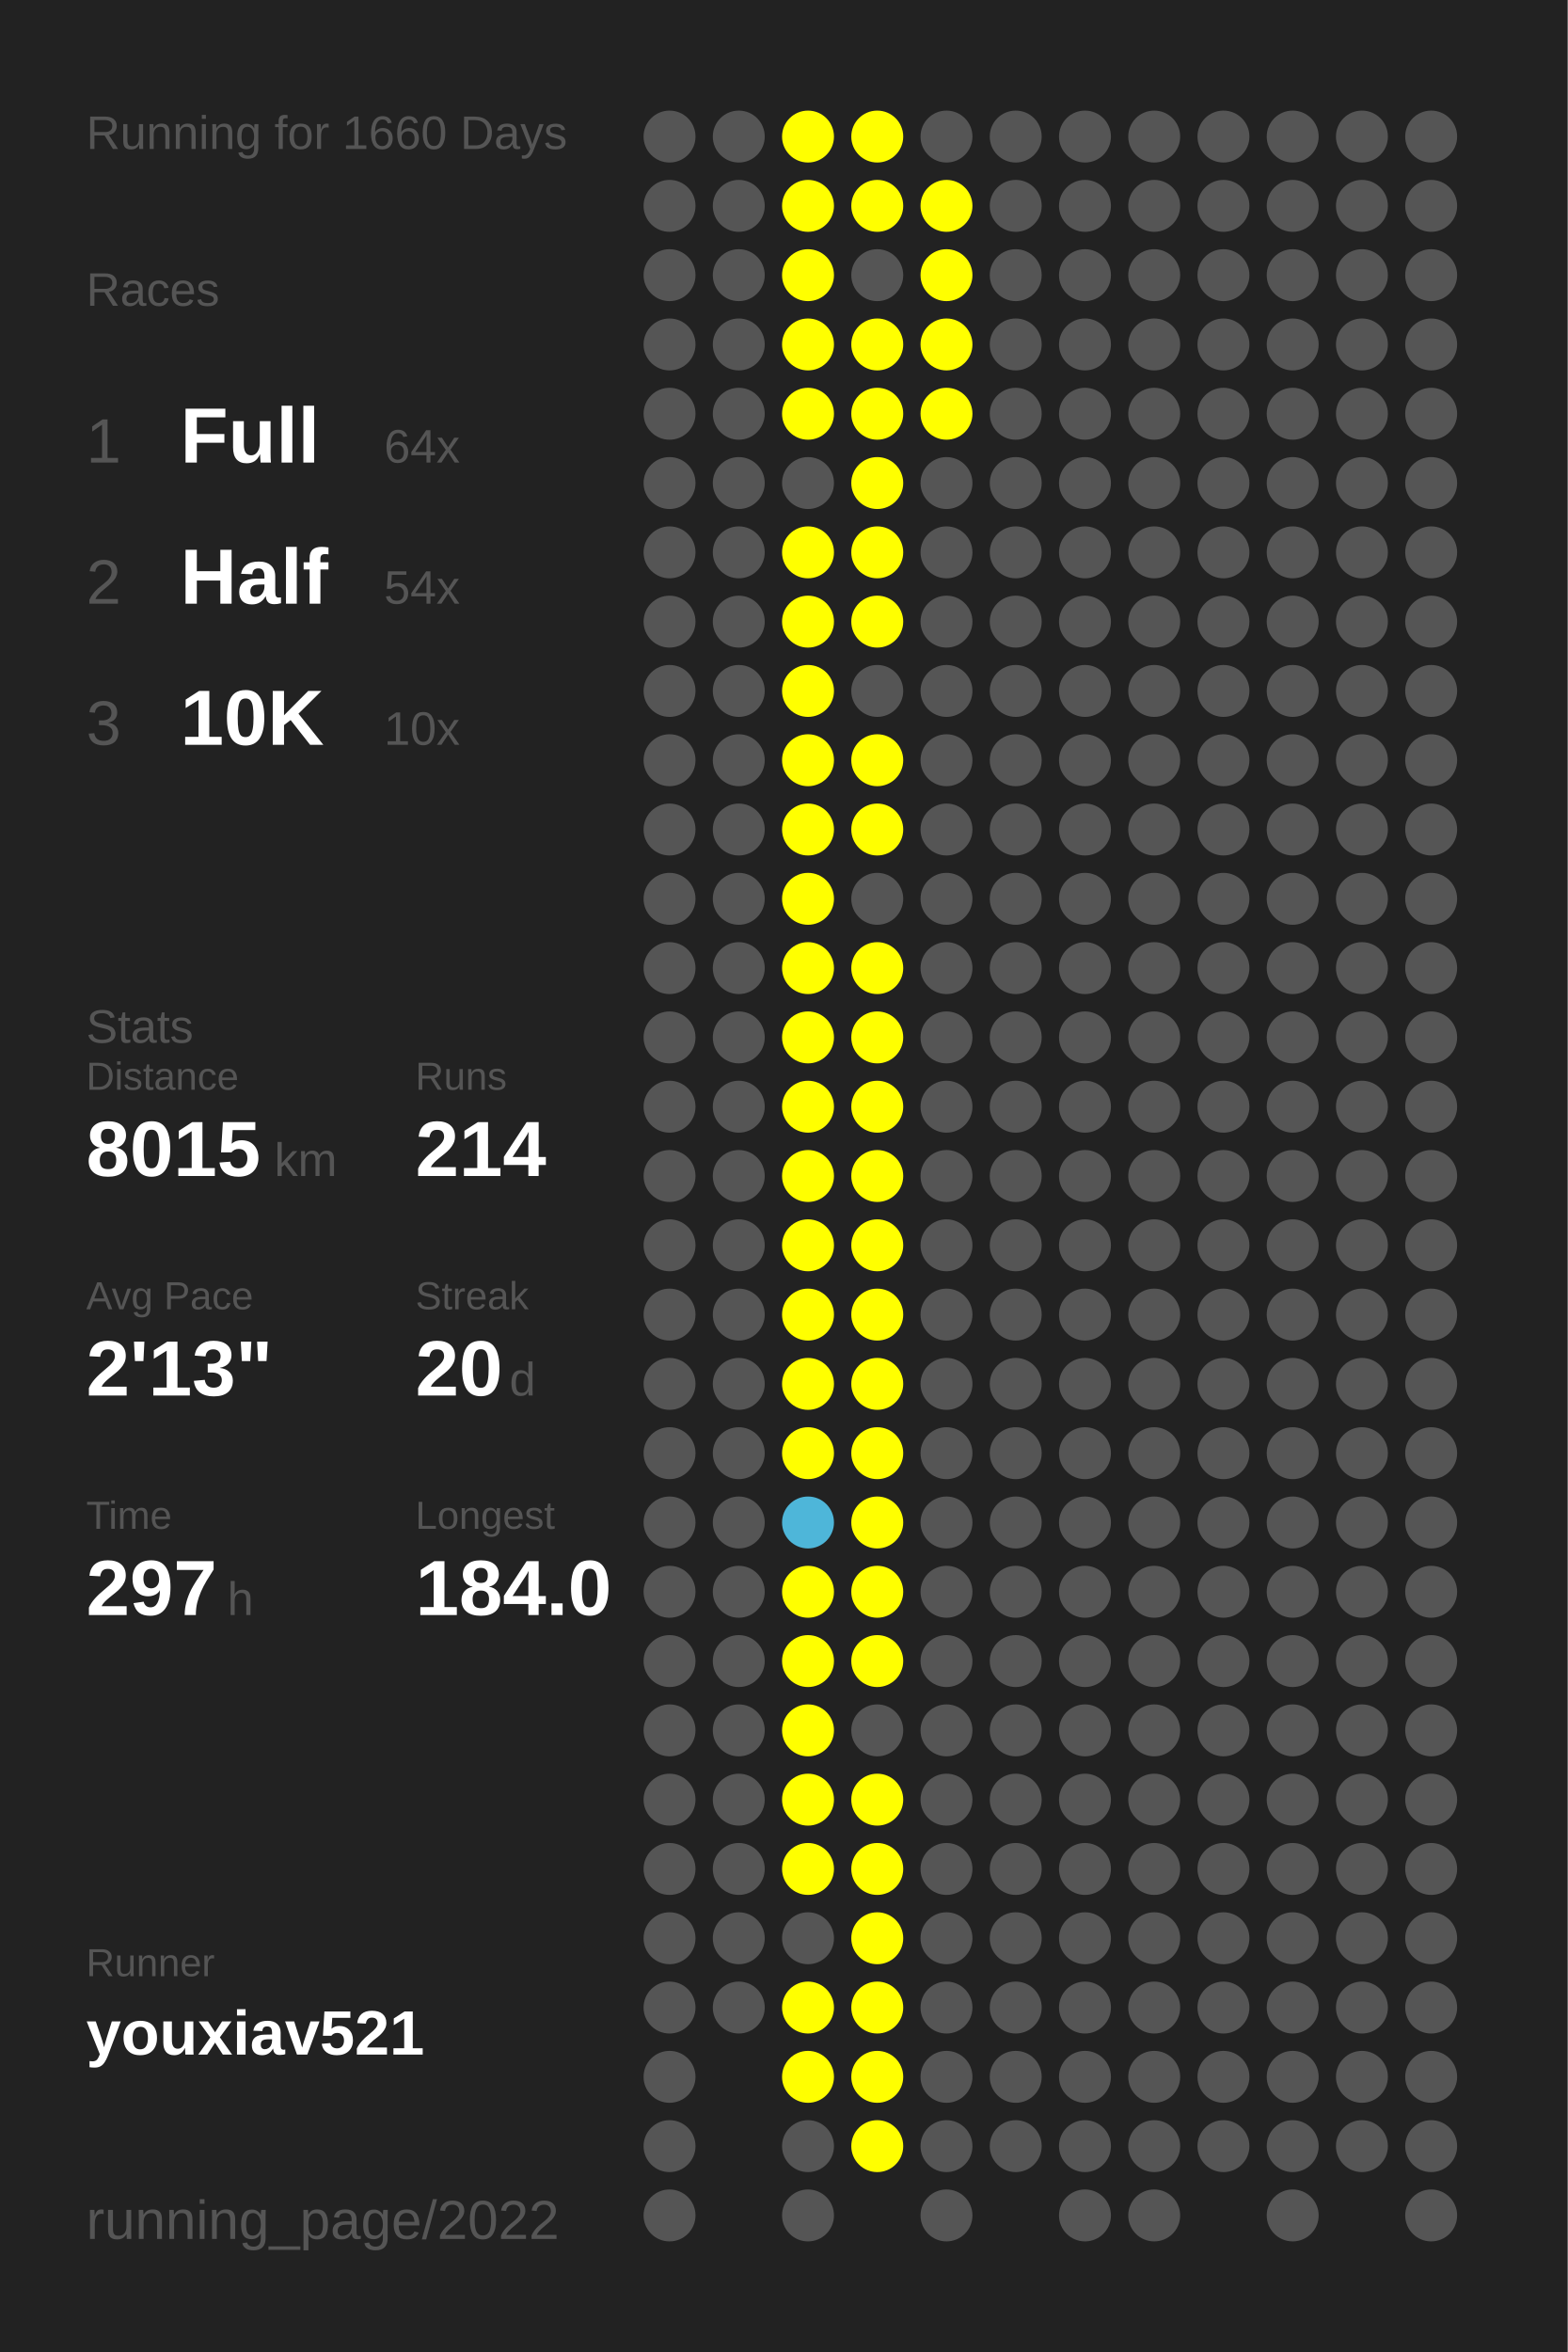
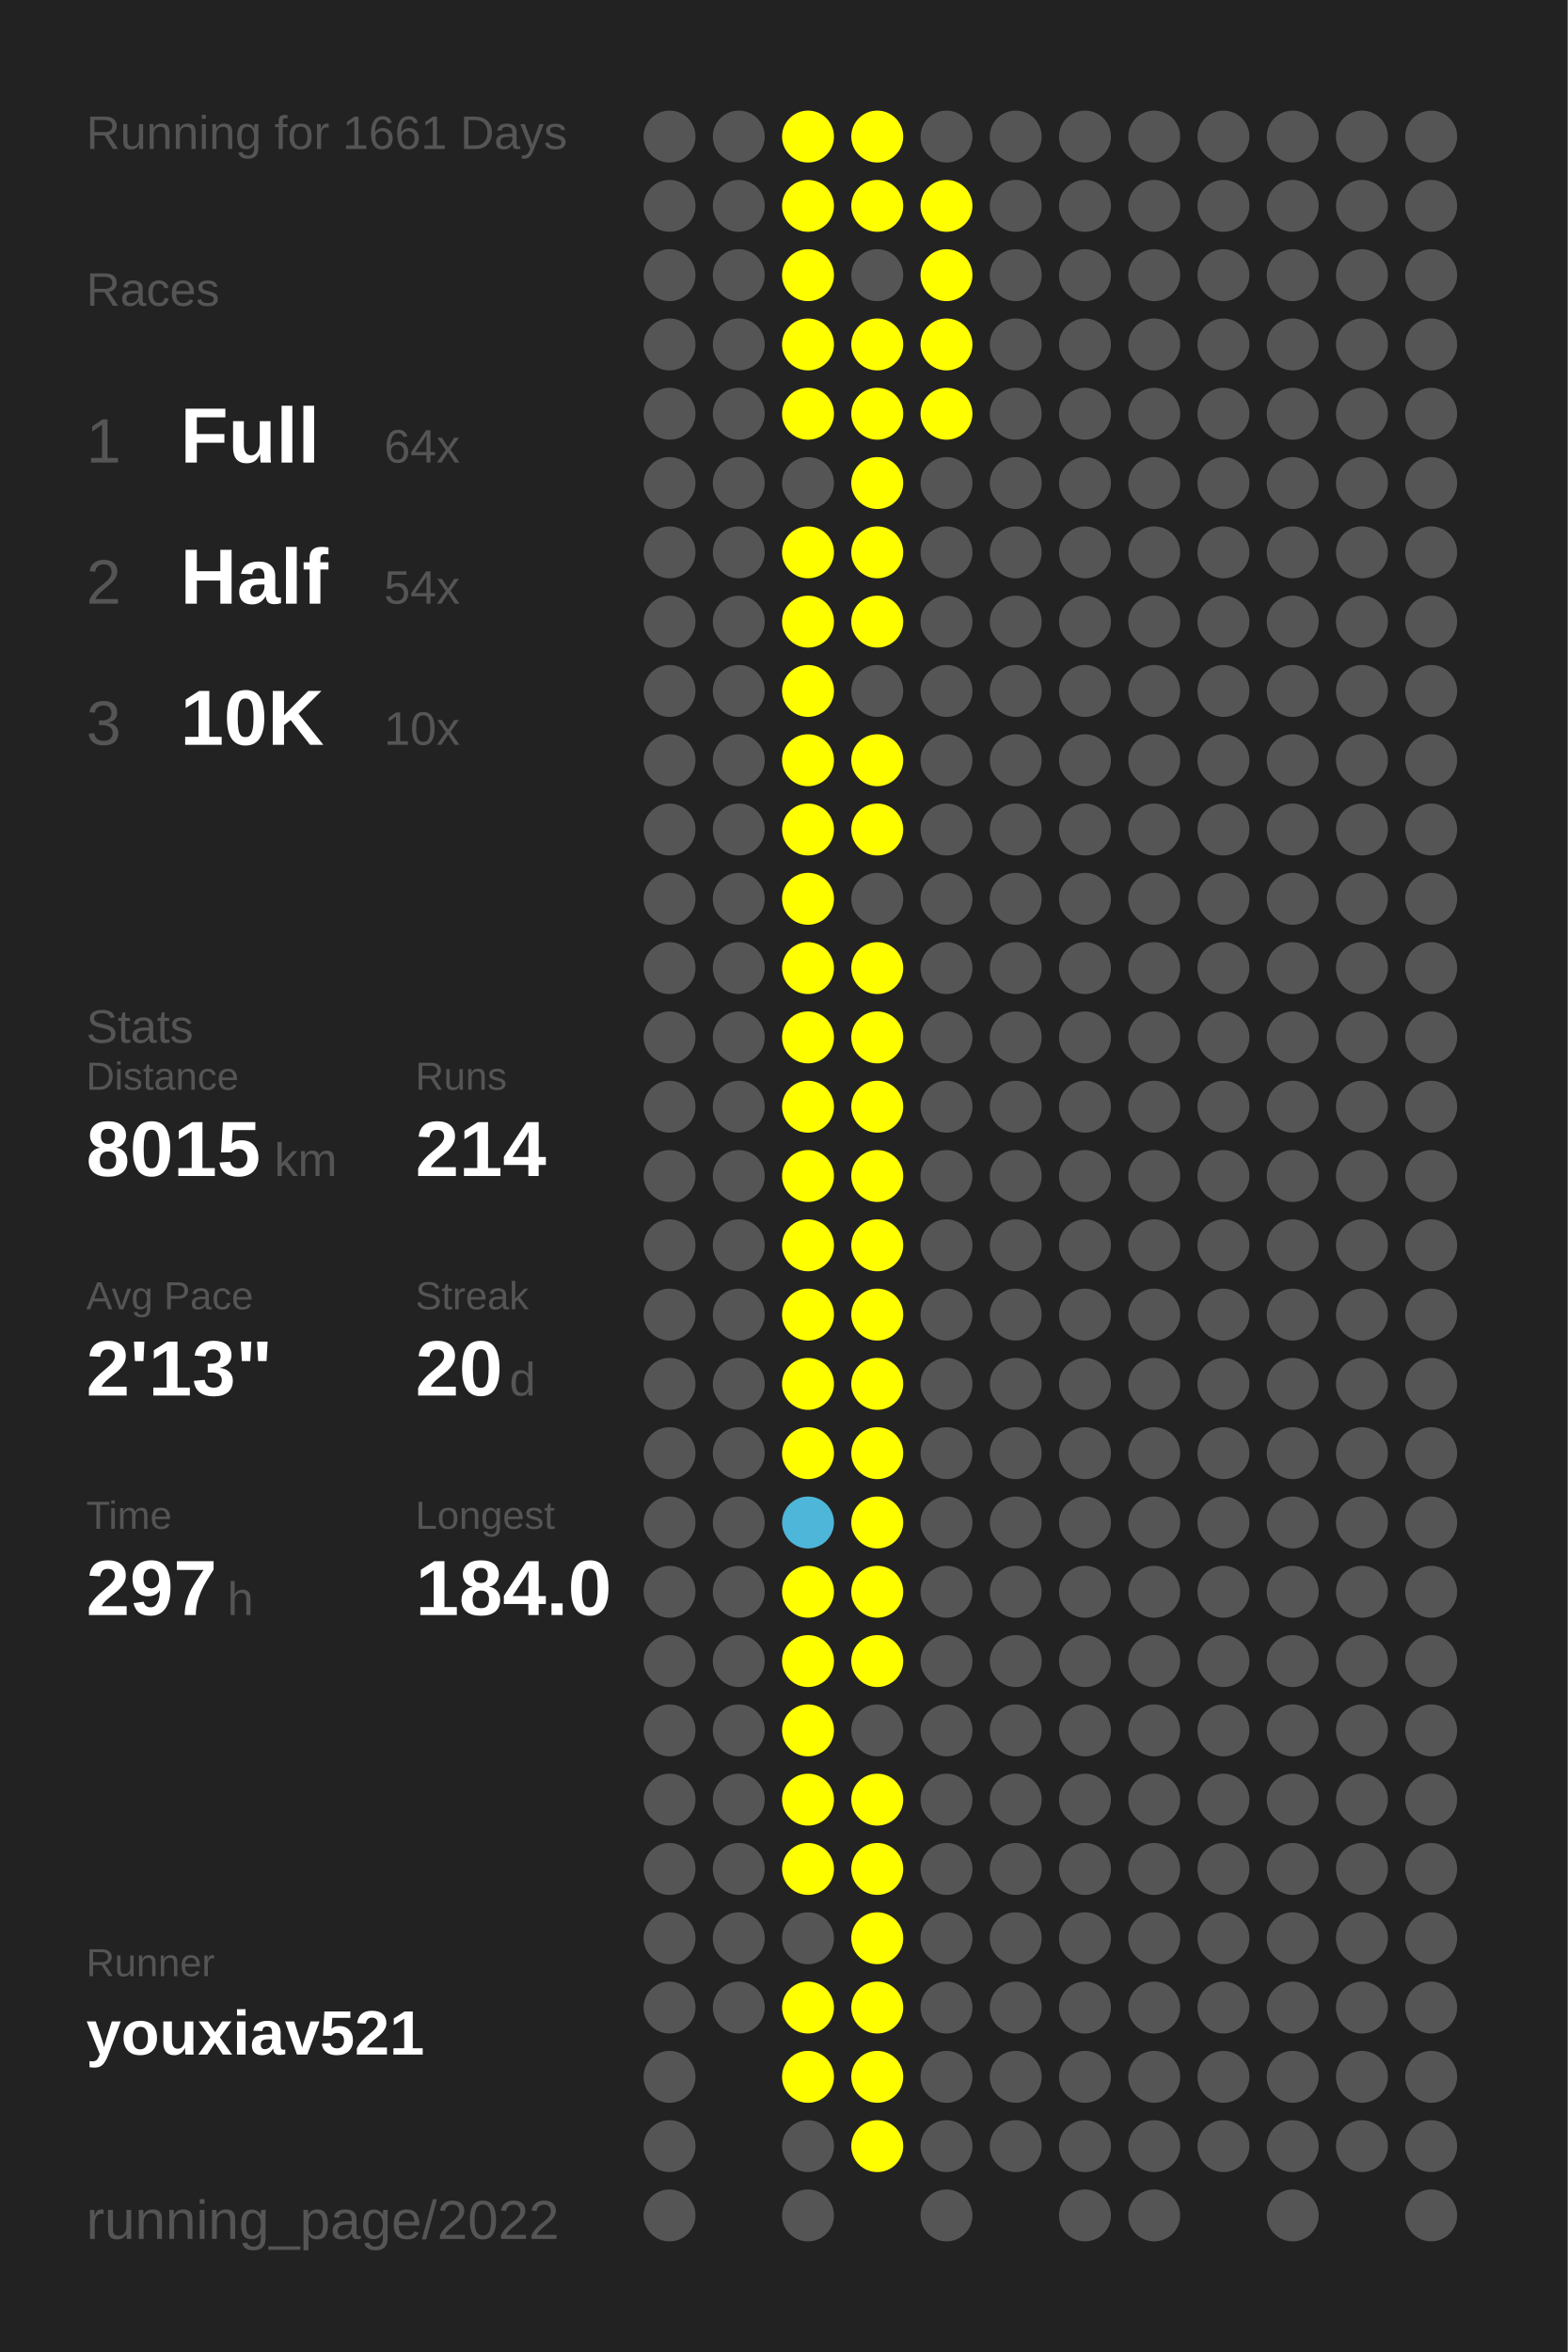
<svg xmlns="http://www.w3.org/2000/svg" baseProfile="full" height="300mm" version="1.1" viewBox="0,0,200,300" width="200mm">
  <defs />
  <rect fill="#222222" height="300" width="200" x="0" y="0" />
-   <text fill="#555555" style="font-size:6px; font-family:Arial;" x="11" y="19">Running for 1660 Days</text>
+   <text fill="#555555" style="font-size:6px; font-family:Arial;" x="11" y="19">Running for 1661 Days</text>
  <text fill="#555555" style="font-size:6px; font-family:Arial;" x="11" y="39">Races</text>
  <text fill="#555555" style="font-size:8px; font-family:Arial;" x="11" y="59">1</text>
  <text fill="#FFFFFF" style="font-size:10px; font-family:Arial; font-weight:bold;" x="23" y="59">Full</text>
  <text fill="#555555" style="font-size:6px; font-family:Arial;" x="49" y="59">64x</text>
  <text fill="#555555" style="font-size:8px; font-family:Arial;" x="11" y="77">2</text>
  <text fill="#FFFFFF" style="font-size:10px; font-family:Arial; font-weight:bold;" x="23" y="77">Half</text>
  <text fill="#555555" style="font-size:6px; font-family:Arial;" x="49" y="77">54x</text>
  <text fill="#555555" style="font-size:8px; font-family:Arial;" x="11" y="95">3</text>
  <text fill="#FFFFFF" style="font-size:10px; font-family:Arial; font-weight:bold;" x="23" y="95">10K</text>
  <text fill="#555555" style="font-size:6px; font-family:Arial;" x="49" y="95">10x</text>
  <text fill="#555555" style="font-size:6px; font-family:Arial;" x="11" y="133">Stats</text>
  <text fill="#555555" style="font-size:5px; font-family:Arial;" x="11" y="139">Distance</text>
  <text fill="#FFFFFF" style="font-size:10px; font-family:Arial; font-weight:bold;" x="11" y="150">8015</text>
  <text fill="#555555" style="font-size:6px; font-family:Arial;" x="35" y="150">km</text>
  <text fill="#555555" style="font-size:5px; font-family:Arial;" x="53" y="139">Runs</text>
  <text fill="#FFFFFF" style="font-size:10px; font-family:Arial; font-weight:bold;" x="53" y="150">214</text>
  <text fill="#555555" style="font-size:5px; font-family:Arial;" x="11" y="167">Avg Pace</text>
  <text fill="#FFFFFF" style="font-size:10px; font-family:Arial; font-weight:bold;" x="11" y="178">2'13"</text>
  <text fill="#555555" style="font-size:5px; font-family:Arial;" x="53" y="167">Streak</text>
  <text fill="#FFFFFF" style="font-size:10px; font-family:Arial; font-weight:bold;" x="53" y="178">20</text>
  <text fill="#555555" style="font-size:6px; font-family:Arial;" x="65" y="178">d</text>
  <text fill="#555555" style="font-size:5px; font-family:Arial;" x="11" y="195">Time</text>
  <text fill="#FFFFFF" style="font-size:10px; font-family:Arial; font-weight:bold;" x="11" y="206">297</text>
  <text fill="#555555" style="font-size:6px; font-family:Arial;" x="29" y="206">h</text>
  <text fill="#555555" style="font-size:5px; font-family:Arial;" x="53" y="195">Longest</text>
  <text fill="#FFFFFF" style="font-size:10px; font-family:Arial; font-weight:bold;" x="53" y="206">184.0</text>
  <text fill="#555555" style="font-size:5px; font-family:Arial;" x="11" y="252.065">Runner</text>
  <text fill="#FFFFFF" style="font-size:8px; font-family:Arial; font-weight:bold;" x="11" y="262.065">youxiav521</text>
  <text fill="#555555" style="font-size:7px; font-family:Arial;" x="11" y="285.581">running_page/2022</text>
  <circle cx="85.417" cy="17.419" fill="#555555" r="3.312" />
  <circle cx="85.417" cy="26.258" fill="#555555" r="3.312" />
  <circle cx="85.417" cy="35.097" fill="#555555" r="3.312" />
  <circle cx="85.417" cy="43.935" fill="#555555" r="3.312" />
  <circle cx="85.417" cy="52.774" fill="#555555" r="3.312" />
  <circle cx="85.417" cy="61.613" fill="#555555" r="3.312" />
  <circle cx="85.417" cy="70.452" fill="#555555" r="3.312" />
  <circle cx="85.417" cy="79.29" fill="#555555" r="3.312" />
  <circle cx="85.417" cy="88.129" fill="#555555" r="3.312" />
  <circle cx="85.417" cy="96.968" fill="#555555" r="3.312" />
  <circle cx="85.417" cy="105.806" fill="#555555" r="3.312" />
  <circle cx="85.417" cy="114.645" fill="#555555" r="3.312" />
  <circle cx="85.417" cy="123.484" fill="#555555" r="3.312" />
  <circle cx="85.417" cy="132.323" fill="#555555" r="3.312" />
  <circle cx="85.417" cy="141.161" fill="#555555" r="3.312" />
  <circle cx="85.417" cy="150" fill="#555555" r="3.312" />
  <circle cx="85.417" cy="158.839" fill="#555555" r="3.312" />
  <circle cx="85.417" cy="167.677" fill="#555555" r="3.312" />
  <circle cx="85.417" cy="176.516" fill="#555555" r="3.312" />
  <circle cx="85.417" cy="185.355" fill="#555555" r="3.312" />
  <circle cx="85.417" cy="194.194" fill="#555555" r="3.312" />
  <circle cx="85.417" cy="203.032" fill="#555555" r="3.312" />
  <circle cx="85.417" cy="211.871" fill="#555555" r="3.312" />
  <circle cx="85.417" cy="220.71" fill="#555555" r="3.312" />
  <circle cx="85.417" cy="229.548" fill="#555555" r="3.312" />
  <circle cx="85.417" cy="238.387" fill="#555555" r="3.312" />
  <circle cx="85.417" cy="247.226" fill="#555555" r="3.312" />
  <circle cx="85.417" cy="256.065" fill="#555555" r="3.312" />
  <circle cx="85.417" cy="264.903" fill="#555555" r="3.312" />
  <circle cx="85.417" cy="273.742" fill="#555555" r="3.312" />
  <circle cx="85.417" cy="282.581" fill="#555555" r="3.312" />
  <circle cx="94.25" cy="17.419" fill="#555555" r="3.312" />
  <circle cx="94.25" cy="26.258" fill="#555555" r="3.312" />
  <circle cx="94.25" cy="35.097" fill="#555555" r="3.312" />
  <circle cx="94.25" cy="43.935" fill="#555555" r="3.312" />
  <circle cx="94.25" cy="52.774" fill="#555555" r="3.312" />
  <circle cx="94.25" cy="61.613" fill="#555555" r="3.312" />
  <circle cx="94.25" cy="70.452" fill="#555555" r="3.312" />
  <circle cx="94.25" cy="79.29" fill="#555555" r="3.312" />
  <circle cx="94.25" cy="88.129" fill="#555555" r="3.312" />
  <circle cx="94.25" cy="96.968" fill="#555555" r="3.312" />
  <circle cx="94.25" cy="105.806" fill="#555555" r="3.312" />
  <circle cx="94.25" cy="114.645" fill="#555555" r="3.312" />
  <circle cx="94.25" cy="123.484" fill="#555555" r="3.312" />
  <circle cx="94.25" cy="132.323" fill="#555555" r="3.312" />
  <circle cx="94.25" cy="141.161" fill="#555555" r="3.312" />
  <circle cx="94.25" cy="150" fill="#555555" r="3.312" />
  <circle cx="94.25" cy="158.839" fill="#555555" r="3.312" />
  <circle cx="94.25" cy="167.677" fill="#555555" r="3.312" />
  <circle cx="94.25" cy="176.516" fill="#555555" r="3.312" />
  <circle cx="94.25" cy="185.355" fill="#555555" r="3.312" />
  <circle cx="94.25" cy="194.194" fill="#555555" r="3.312" />
  <circle cx="94.25" cy="203.032" fill="#555555" r="3.312" />
  <circle cx="94.25" cy="211.871" fill="#555555" r="3.312" />
  <circle cx="94.25" cy="220.71" fill="#555555" r="3.312" />
  <circle cx="94.25" cy="229.548" fill="#555555" r="3.312" />
  <circle cx="94.25" cy="238.387" fill="#555555" r="3.312" />
  <circle cx="94.25" cy="247.226" fill="#555555" r="3.312" />
  <circle cx="94.25" cy="256.065" fill="#555555" r="3.312" />
  <circle cx="103.083" cy="17.419" fill="#FFFF00" r="3.312" />
  <circle cx="103.083" cy="26.258" fill="#FFFF00" r="3.312" />
  <circle cx="103.083" cy="35.097" fill="#FFFF00" r="3.312" />
  <circle cx="103.083" cy="43.935" fill="#FFFF00" r="3.312" />
  <circle cx="103.083" cy="52.774" fill="#FFFF00" r="3.312" />
  <circle cx="103.083" cy="61.613" fill="#555555" r="3.312" />
  <circle cx="103.083" cy="70.452" fill="#FFFF00" r="3.312" />
  <circle cx="103.083" cy="79.29" fill="#FFFF00" r="3.312" />
  <circle cx="103.083" cy="88.129" fill="#FFFF00" r="3.312" />
  <circle cx="103.083" cy="96.968" fill="#FFFF00" r="3.312" />
  <circle cx="103.083" cy="105.806" fill="#FFFF00" r="3.312" />
  <circle cx="103.083" cy="114.645" fill="#FFFF00" r="3.312" />
  <circle cx="103.083" cy="123.484" fill="#FFFF00" r="3.312" />
  <circle cx="103.083" cy="132.323" fill="#FFFF00" r="3.312" />
  <circle cx="103.083" cy="141.161" fill="#FFFF00" r="3.312" />
  <circle cx="103.083" cy="150" fill="#FFFF00" r="3.312" />
  <circle cx="103.083" cy="158.839" fill="#FFFF00" r="3.312" />
  <circle cx="103.083" cy="167.677" fill="#FFFF00" r="3.312" />
  <circle cx="103.083" cy="176.516" fill="#FFFF00" r="3.312" />
  <circle cx="103.083" cy="185.355" fill="#FFFF00" r="3.312" />
  <circle cx="103.083" cy="194.194" fill="#4eb6d9" r="3.312" />
  <circle cx="103.083" cy="203.032" fill="#FFFF00" r="3.312" />
  <circle cx="103.083" cy="211.871" fill="#FFFF00" r="3.312" />
  <circle cx="103.083" cy="220.71" fill="#FFFF00" r="3.312" />
  <circle cx="103.083" cy="229.548" fill="#FFFF00" r="3.312" />
  <circle cx="103.083" cy="238.387" fill="#FFFF00" r="3.312" />
  <circle cx="103.083" cy="247.226" fill="#555555" r="3.312" />
  <circle cx="103.083" cy="256.065" fill="#FFFF00" r="3.312" />
  <circle cx="103.083" cy="264.903" fill="#FFFF00" r="3.312" />
  <circle cx="103.083" cy="273.742" fill="#555555" r="3.312" />
  <circle cx="103.083" cy="282.581" fill="#555555" r="3.312" />
  <circle cx="111.917" cy="17.419" fill="#FFFF00" r="3.312" />
  <circle cx="111.917" cy="26.258" fill="#FFFF00" r="3.312" />
  <circle cx="111.917" cy="35.097" fill="#555555" r="3.312" />
  <circle cx="111.917" cy="43.935" fill="#FFFF00" r="3.312" />
  <circle cx="111.917" cy="52.774" fill="#FFFF00" r="3.312" />
  <circle cx="111.917" cy="61.613" fill="#FFFF00" r="3.312" />
  <circle cx="111.917" cy="70.452" fill="#FFFF00" r="3.312" />
  <circle cx="111.917" cy="79.29" fill="#FFFF00" r="3.312" />
  <circle cx="111.917" cy="88.129" fill="#555555" r="3.312" />
  <circle cx="111.917" cy="96.968" fill="#FFFF00" r="3.312" />
  <circle cx="111.917" cy="105.806" fill="#FFFF00" r="3.312" />
  <circle cx="111.917" cy="114.645" fill="#555555" r="3.312" />
  <circle cx="111.917" cy="123.484" fill="#FFFF00" r="3.312" />
  <circle cx="111.917" cy="132.323" fill="#FFFF00" r="3.312" />
  <circle cx="111.917" cy="141.161" fill="#FFFF00" r="3.312" />
  <circle cx="111.917" cy="150" fill="#FFFF00" r="3.312" />
  <circle cx="111.917" cy="158.839" fill="#FFFF00" r="3.312" />
  <circle cx="111.917" cy="167.677" fill="#FFFF00" r="3.312" />
  <circle cx="111.917" cy="176.516" fill="#FFFF00" r="3.312" />
  <circle cx="111.917" cy="185.355" fill="#FFFF00" r="3.312" />
  <circle cx="111.917" cy="194.194" fill="#FFFF00" r="3.312" />
  <circle cx="111.917" cy="203.032" fill="#FFFF00" r="3.312" />
  <circle cx="111.917" cy="211.871" fill="#FFFF00" r="3.312" />
  <circle cx="111.917" cy="220.71" fill="#555555" r="3.312" />
  <circle cx="111.917" cy="229.548" fill="#FFFF00" r="3.312" />
  <circle cx="111.917" cy="238.387" fill="#FFFF00" r="3.312" />
  <circle cx="111.917" cy="247.226" fill="#FFFF00" r="3.312" />
  <circle cx="111.917" cy="256.065" fill="#FFFF00" r="3.312" />
  <circle cx="111.917" cy="264.903" fill="#FFFF00" r="3.312" />
  <circle cx="111.917" cy="273.742" fill="#FFFF00" r="3.312" />
  <circle cx="120.75" cy="17.419" fill="#555555" r="3.312" />
  <circle cx="120.75" cy="26.258" fill="#FFFF00" r="3.312" />
  <circle cx="120.75" cy="35.097" fill="#FFFF00" r="3.312" />
  <circle cx="120.75" cy="43.935" fill="#FFFF00" r="3.312" />
  <circle cx="120.75" cy="52.774" fill="#FFFF00" r="3.312" />
  <circle cx="120.75" cy="61.613" fill="#555555" r="3.312" />
  <circle cx="120.75" cy="70.452" fill="#555555" r="3.312" />
  <circle cx="120.75" cy="79.29" fill="#555555" r="3.312" />
  <circle cx="120.75" cy="88.129" fill="#555555" r="3.312" />
  <circle cx="120.75" cy="96.968" fill="#555555" r="3.312" />
  <circle cx="120.75" cy="105.806" fill="#555555" r="3.312" />
  <circle cx="120.75" cy="114.645" fill="#555555" r="3.312" />
  <circle cx="120.75" cy="123.484" fill="#555555" r="3.312" />
  <circle cx="120.75" cy="132.323" fill="#555555" r="3.312" />
  <circle cx="120.75" cy="141.161" fill="#555555" r="3.312" />
  <circle cx="120.75" cy="150" fill="#555555" r="3.312" />
  <circle cx="120.75" cy="158.839" fill="#555555" r="3.312" />
  <circle cx="120.75" cy="167.677" fill="#555555" r="3.312" />
  <circle cx="120.75" cy="176.516" fill="#555555" r="3.312" />
  <circle cx="120.75" cy="185.355" fill="#555555" r="3.312" />
  <circle cx="120.75" cy="194.194" fill="#555555" r="3.312" />
  <circle cx="120.75" cy="203.032" fill="#555555" r="3.312" />
  <circle cx="120.75" cy="211.871" fill="#555555" r="3.312" />
  <circle cx="120.75" cy="220.71" fill="#555555" r="3.312" />
  <circle cx="120.75" cy="229.548" fill="#555555" r="3.312" />
  <circle cx="120.75" cy="238.387" fill="#555555" r="3.312" />
  <circle cx="120.75" cy="247.226" fill="#555555" r="3.312" />
  <circle cx="120.75" cy="256.065" fill="#555555" r="3.312" />
  <circle cx="120.75" cy="264.903" fill="#555555" r="3.312" />
  <circle cx="120.75" cy="273.742" fill="#555555" r="3.312" />
  <circle cx="120.75" cy="282.581" fill="#555555" r="3.312" />
  <circle cx="129.583" cy="17.419" fill="#555555" r="3.312" />
  <circle cx="129.583" cy="26.258" fill="#555555" r="3.312" />
  <circle cx="129.583" cy="35.097" fill="#555555" r="3.312" />
  <circle cx="129.583" cy="43.935" fill="#555555" r="3.312" />
  <circle cx="129.583" cy="52.774" fill="#555555" r="3.312" />
  <circle cx="129.583" cy="61.613" fill="#555555" r="3.312" />
  <circle cx="129.583" cy="70.452" fill="#555555" r="3.312" />
  <circle cx="129.583" cy="79.29" fill="#555555" r="3.312" />
  <circle cx="129.583" cy="88.129" fill="#555555" r="3.312" />
  <circle cx="129.583" cy="96.968" fill="#555555" r="3.312" />
  <circle cx="129.583" cy="105.806" fill="#555555" r="3.312" />
  <circle cx="129.583" cy="114.645" fill="#555555" r="3.312" />
  <circle cx="129.583" cy="123.484" fill="#555555" r="3.312" />
  <circle cx="129.583" cy="132.323" fill="#555555" r="3.312" />
  <circle cx="129.583" cy="141.161" fill="#555555" r="3.312" />
  <circle cx="129.583" cy="150" fill="#555555" r="3.312" />
  <circle cx="129.583" cy="158.839" fill="#555555" r="3.312" />
  <circle cx="129.583" cy="167.677" fill="#555555" r="3.312" />
  <circle cx="129.583" cy="176.516" fill="#555555" r="3.312" />
  <circle cx="129.583" cy="185.355" fill="#555555" r="3.312" />
  <circle cx="129.583" cy="194.194" fill="#555555" r="3.312" />
  <circle cx="129.583" cy="203.032" fill="#555555" r="3.312" />
  <circle cx="129.583" cy="211.871" fill="#555555" r="3.312" />
  <circle cx="129.583" cy="220.71" fill="#555555" r="3.312" />
  <circle cx="129.583" cy="229.548" fill="#555555" r="3.312" />
  <circle cx="129.583" cy="238.387" fill="#555555" r="3.312" />
  <circle cx="129.583" cy="247.226" fill="#555555" r="3.312" />
  <circle cx="129.583" cy="256.065" fill="#555555" r="3.312" />
  <circle cx="129.583" cy="264.903" fill="#555555" r="3.312" />
  <circle cx="129.583" cy="273.742" fill="#555555" r="3.312" />
  <circle cx="138.417" cy="17.419" fill="#555555" r="3.312" />
  <circle cx="138.417" cy="26.258" fill="#555555" r="3.312" />
  <circle cx="138.417" cy="35.097" fill="#555555" r="3.312" />
  <circle cx="138.417" cy="43.935" fill="#555555" r="3.312" />
  <circle cx="138.417" cy="52.774" fill="#555555" r="3.312" />
  <circle cx="138.417" cy="61.613" fill="#555555" r="3.312" />
  <circle cx="138.417" cy="70.452" fill="#555555" r="3.312" />
  <circle cx="138.417" cy="79.29" fill="#555555" r="3.312" />
  <circle cx="138.417" cy="88.129" fill="#555555" r="3.312" />
  <circle cx="138.417" cy="96.968" fill="#555555" r="3.312" />
  <circle cx="138.417" cy="105.806" fill="#555555" r="3.312" />
  <circle cx="138.417" cy="114.645" fill="#555555" r="3.312" />
  <circle cx="138.417" cy="123.484" fill="#555555" r="3.312" />
  <circle cx="138.417" cy="132.323" fill="#555555" r="3.312" />
  <circle cx="138.417" cy="141.161" fill="#555555" r="3.312" />
  <circle cx="138.417" cy="150" fill="#555555" r="3.312" />
  <circle cx="138.417" cy="158.839" fill="#555555" r="3.312" />
  <circle cx="138.417" cy="167.677" fill="#555555" r="3.312" />
  <circle cx="138.417" cy="176.516" fill="#555555" r="3.312" />
  <circle cx="138.417" cy="185.355" fill="#555555" r="3.312" />
  <circle cx="138.417" cy="194.194" fill="#555555" r="3.312" />
  <circle cx="138.417" cy="203.032" fill="#555555" r="3.312" />
  <circle cx="138.417" cy="211.871" fill="#555555" r="3.312" />
  <circle cx="138.417" cy="220.71" fill="#555555" r="3.312" />
  <circle cx="138.417" cy="229.548" fill="#555555" r="3.312" />
  <circle cx="138.417" cy="238.387" fill="#555555" r="3.312" />
  <circle cx="138.417" cy="247.226" fill="#555555" r="3.312" />
  <circle cx="138.417" cy="256.065" fill="#555555" r="3.312" />
  <circle cx="138.417" cy="264.903" fill="#555555" r="3.312" />
  <circle cx="138.417" cy="273.742" fill="#555555" r="3.312" />
  <circle cx="138.417" cy="282.581" fill="#555555" r="3.312" />
  <circle cx="147.25" cy="17.419" fill="#555555" r="3.312" />
  <circle cx="147.25" cy="26.258" fill="#555555" r="3.312" />
  <circle cx="147.25" cy="35.097" fill="#555555" r="3.312" />
  <circle cx="147.25" cy="43.935" fill="#555555" r="3.312" />
  <circle cx="147.25" cy="52.774" fill="#555555" r="3.312" />
  <circle cx="147.25" cy="61.613" fill="#555555" r="3.312" />
  <circle cx="147.25" cy="70.452" fill="#555555" r="3.312" />
  <circle cx="147.25" cy="79.29" fill="#555555" r="3.312" />
  <circle cx="147.25" cy="88.129" fill="#555555" r="3.312" />
  <circle cx="147.25" cy="96.968" fill="#555555" r="3.312" />
  <circle cx="147.25" cy="105.806" fill="#555555" r="3.312" />
  <circle cx="147.25" cy="114.645" fill="#555555" r="3.312" />
  <circle cx="147.25" cy="123.484" fill="#555555" r="3.312" />
  <circle cx="147.25" cy="132.323" fill="#555555" r="3.312" />
  <circle cx="147.25" cy="141.161" fill="#555555" r="3.312" />
  <circle cx="147.25" cy="150" fill="#555555" r="3.312" />
  <circle cx="147.25" cy="158.839" fill="#555555" r="3.312" />
  <circle cx="147.25" cy="167.677" fill="#555555" r="3.312" />
  <circle cx="147.25" cy="176.516" fill="#555555" r="3.312" />
  <circle cx="147.25" cy="185.355" fill="#555555" r="3.312" />
  <circle cx="147.25" cy="194.194" fill="#555555" r="3.312" />
  <circle cx="147.25" cy="203.032" fill="#555555" r="3.312" />
  <circle cx="147.25" cy="211.871" fill="#555555" r="3.312" />
  <circle cx="147.25" cy="220.71" fill="#555555" r="3.312" />
  <circle cx="147.25" cy="229.548" fill="#555555" r="3.312" />
  <circle cx="147.25" cy="238.387" fill="#555555" r="3.312" />
  <circle cx="147.25" cy="247.226" fill="#555555" r="3.312" />
  <circle cx="147.25" cy="256.065" fill="#555555" r="3.312" />
  <circle cx="147.25" cy="264.903" fill="#555555" r="3.312" />
  <circle cx="147.25" cy="273.742" fill="#555555" r="3.312" />
  <circle cx="147.25" cy="282.581" fill="#555555" r="3.312" />
  <circle cx="156.083" cy="17.419" fill="#555555" r="3.312" />
  <circle cx="156.083" cy="26.258" fill="#555555" r="3.312" />
  <circle cx="156.083" cy="35.097" fill="#555555" r="3.312" />
  <circle cx="156.083" cy="43.935" fill="#555555" r="3.312" />
  <circle cx="156.083" cy="52.774" fill="#555555" r="3.312" />
  <circle cx="156.083" cy="61.613" fill="#555555" r="3.312" />
  <circle cx="156.083" cy="70.452" fill="#555555" r="3.312" />
  <circle cx="156.083" cy="79.29" fill="#555555" r="3.312" />
  <circle cx="156.083" cy="88.129" fill="#555555" r="3.312" />
  <circle cx="156.083" cy="96.968" fill="#555555" r="3.312" />
  <circle cx="156.083" cy="105.806" fill="#555555" r="3.312" />
  <circle cx="156.083" cy="114.645" fill="#555555" r="3.312" />
  <circle cx="156.083" cy="123.484" fill="#555555" r="3.312" />
  <circle cx="156.083" cy="132.323" fill="#555555" r="3.312" />
  <circle cx="156.083" cy="141.161" fill="#555555" r="3.312" />
  <circle cx="156.083" cy="150" fill="#555555" r="3.312" />
  <circle cx="156.083" cy="158.839" fill="#555555" r="3.312" />
  <circle cx="156.083" cy="167.677" fill="#555555" r="3.312" />
  <circle cx="156.083" cy="176.516" fill="#555555" r="3.312" />
  <circle cx="156.083" cy="185.355" fill="#555555" r="3.312" />
  <circle cx="156.083" cy="194.194" fill="#555555" r="3.312" />
  <circle cx="156.083" cy="203.032" fill="#555555" r="3.312" />
  <circle cx="156.083" cy="211.871" fill="#555555" r="3.312" />
  <circle cx="156.083" cy="220.71" fill="#555555" r="3.312" />
  <circle cx="156.083" cy="229.548" fill="#555555" r="3.312" />
  <circle cx="156.083" cy="238.387" fill="#555555" r="3.312" />
  <circle cx="156.083" cy="247.226" fill="#555555" r="3.312" />
  <circle cx="156.083" cy="256.065" fill="#555555" r="3.312" />
  <circle cx="156.083" cy="264.903" fill="#555555" r="3.312" />
  <circle cx="156.083" cy="273.742" fill="#555555" r="3.312" />
  <circle cx="164.917" cy="17.419" fill="#555555" r="3.312" />
  <circle cx="164.917" cy="26.258" fill="#555555" r="3.312" />
  <circle cx="164.917" cy="35.097" fill="#555555" r="3.312" />
  <circle cx="164.917" cy="43.935" fill="#555555" r="3.312" />
  <circle cx="164.917" cy="52.774" fill="#555555" r="3.312" />
  <circle cx="164.917" cy="61.613" fill="#555555" r="3.312" />
  <circle cx="164.917" cy="70.452" fill="#555555" r="3.312" />
  <circle cx="164.917" cy="79.29" fill="#555555" r="3.312" />
  <circle cx="164.917" cy="88.129" fill="#555555" r="3.312" />
  <circle cx="164.917" cy="96.968" fill="#555555" r="3.312" />
  <circle cx="164.917" cy="105.806" fill="#555555" r="3.312" />
  <circle cx="164.917" cy="114.645" fill="#555555" r="3.312" />
  <circle cx="164.917" cy="123.484" fill="#555555" r="3.312" />
  <circle cx="164.917" cy="132.323" fill="#555555" r="3.312" />
  <circle cx="164.917" cy="141.161" fill="#555555" r="3.312" />
  <circle cx="164.917" cy="150" fill="#555555" r="3.312" />
  <circle cx="164.917" cy="158.839" fill="#555555" r="3.312" />
  <circle cx="164.917" cy="167.677" fill="#555555" r="3.312" />
  <circle cx="164.917" cy="176.516" fill="#555555" r="3.312" />
  <circle cx="164.917" cy="185.355" fill="#555555" r="3.312" />
  <circle cx="164.917" cy="194.194" fill="#555555" r="3.312" />
  <circle cx="164.917" cy="203.032" fill="#555555" r="3.312" />
  <circle cx="164.917" cy="211.871" fill="#555555" r="3.312" />
  <circle cx="164.917" cy="220.71" fill="#555555" r="3.312" />
  <circle cx="164.917" cy="229.548" fill="#555555" r="3.312" />
  <circle cx="164.917" cy="238.387" fill="#555555" r="3.312" />
  <circle cx="164.917" cy="247.226" fill="#555555" r="3.312" />
  <circle cx="164.917" cy="256.065" fill="#555555" r="3.312" />
  <circle cx="164.917" cy="264.903" fill="#555555" r="3.312" />
  <circle cx="164.917" cy="273.742" fill="#555555" r="3.312" />
  <circle cx="164.917" cy="282.581" fill="#555555" r="3.312" />
  <circle cx="173.75" cy="17.419" fill="#555555" r="3.312" />
  <circle cx="173.75" cy="26.258" fill="#555555" r="3.312" />
  <circle cx="173.75" cy="35.097" fill="#555555" r="3.312" />
  <circle cx="173.75" cy="43.935" fill="#555555" r="3.312" />
  <circle cx="173.75" cy="52.774" fill="#555555" r="3.312" />
  <circle cx="173.75" cy="61.613" fill="#555555" r="3.312" />
  <circle cx="173.75" cy="70.452" fill="#555555" r="3.312" />
  <circle cx="173.75" cy="79.29" fill="#555555" r="3.312" />
  <circle cx="173.75" cy="88.129" fill="#555555" r="3.312" />
  <circle cx="173.75" cy="96.968" fill="#555555" r="3.312" />
  <circle cx="173.75" cy="105.806" fill="#555555" r="3.312" />
  <circle cx="173.75" cy="114.645" fill="#555555" r="3.312" />
  <circle cx="173.75" cy="123.484" fill="#555555" r="3.312" />
  <circle cx="173.75" cy="132.323" fill="#555555" r="3.312" />
  <circle cx="173.75" cy="141.161" fill="#555555" r="3.312" />
  <circle cx="173.75" cy="150" fill="#555555" r="3.312" />
  <circle cx="173.75" cy="158.839" fill="#555555" r="3.312" />
  <circle cx="173.75" cy="167.677" fill="#555555" r="3.312" />
  <circle cx="173.75" cy="176.516" fill="#555555" r="3.312" />
  <circle cx="173.75" cy="185.355" fill="#555555" r="3.312" />
  <circle cx="173.75" cy="194.194" fill="#555555" r="3.312" />
  <circle cx="173.75" cy="203.032" fill="#555555" r="3.312" />
  <circle cx="173.75" cy="211.871" fill="#555555" r="3.312" />
  <circle cx="173.75" cy="220.71" fill="#555555" r="3.312" />
  <circle cx="173.75" cy="229.548" fill="#555555" r="3.312" />
  <circle cx="173.75" cy="238.387" fill="#555555" r="3.312" />
  <circle cx="173.75" cy="247.226" fill="#555555" r="3.312" />
  <circle cx="173.75" cy="256.065" fill="#555555" r="3.312" />
  <circle cx="173.75" cy="264.903" fill="#555555" r="3.312" />
  <circle cx="173.75" cy="273.742" fill="#555555" r="3.312" />
  <circle cx="182.583" cy="17.419" fill="#555555" r="3.312" />
  <circle cx="182.583" cy="26.258" fill="#555555" r="3.312" />
  <circle cx="182.583" cy="35.097" fill="#555555" r="3.312" />
  <circle cx="182.583" cy="43.935" fill="#555555" r="3.312" />
  <circle cx="182.583" cy="52.774" fill="#555555" r="3.312" />
  <circle cx="182.583" cy="61.613" fill="#555555" r="3.312" />
  <circle cx="182.583" cy="70.452" fill="#555555" r="3.312" />
  <circle cx="182.583" cy="79.29" fill="#555555" r="3.312" />
  <circle cx="182.583" cy="88.129" fill="#555555" r="3.312" />
  <circle cx="182.583" cy="96.968" fill="#555555" r="3.312" />
  <circle cx="182.583" cy="105.806" fill="#555555" r="3.312" />
  <circle cx="182.583" cy="114.645" fill="#555555" r="3.312" />
  <circle cx="182.583" cy="123.484" fill="#555555" r="3.312" />
  <circle cx="182.583" cy="132.323" fill="#555555" r="3.312" />
  <circle cx="182.583" cy="141.161" fill="#555555" r="3.312" />
  <circle cx="182.583" cy="150" fill="#555555" r="3.312" />
  <circle cx="182.583" cy="158.839" fill="#555555" r="3.312" />
  <circle cx="182.583" cy="167.677" fill="#555555" r="3.312" />
  <circle cx="182.583" cy="176.516" fill="#555555" r="3.312" />
  <circle cx="182.583" cy="185.355" fill="#555555" r="3.312" />
  <circle cx="182.583" cy="194.194" fill="#555555" r="3.312" />
  <circle cx="182.583" cy="203.032" fill="#555555" r="3.312" />
  <circle cx="182.583" cy="211.871" fill="#555555" r="3.312" />
  <circle cx="182.583" cy="220.71" fill="#555555" r="3.312" />
  <circle cx="182.583" cy="229.548" fill="#555555" r="3.312" />
  <circle cx="182.583" cy="238.387" fill="#555555" r="3.312" />
  <circle cx="182.583" cy="247.226" fill="#555555" r="3.312" />
  <circle cx="182.583" cy="256.065" fill="#555555" r="3.312" />
  <circle cx="182.583" cy="264.903" fill="#555555" r="3.312" />
  <circle cx="182.583" cy="273.742" fill="#555555" r="3.312" />
  <circle cx="182.583" cy="282.581" fill="#555555" r="3.312" />
</svg>
